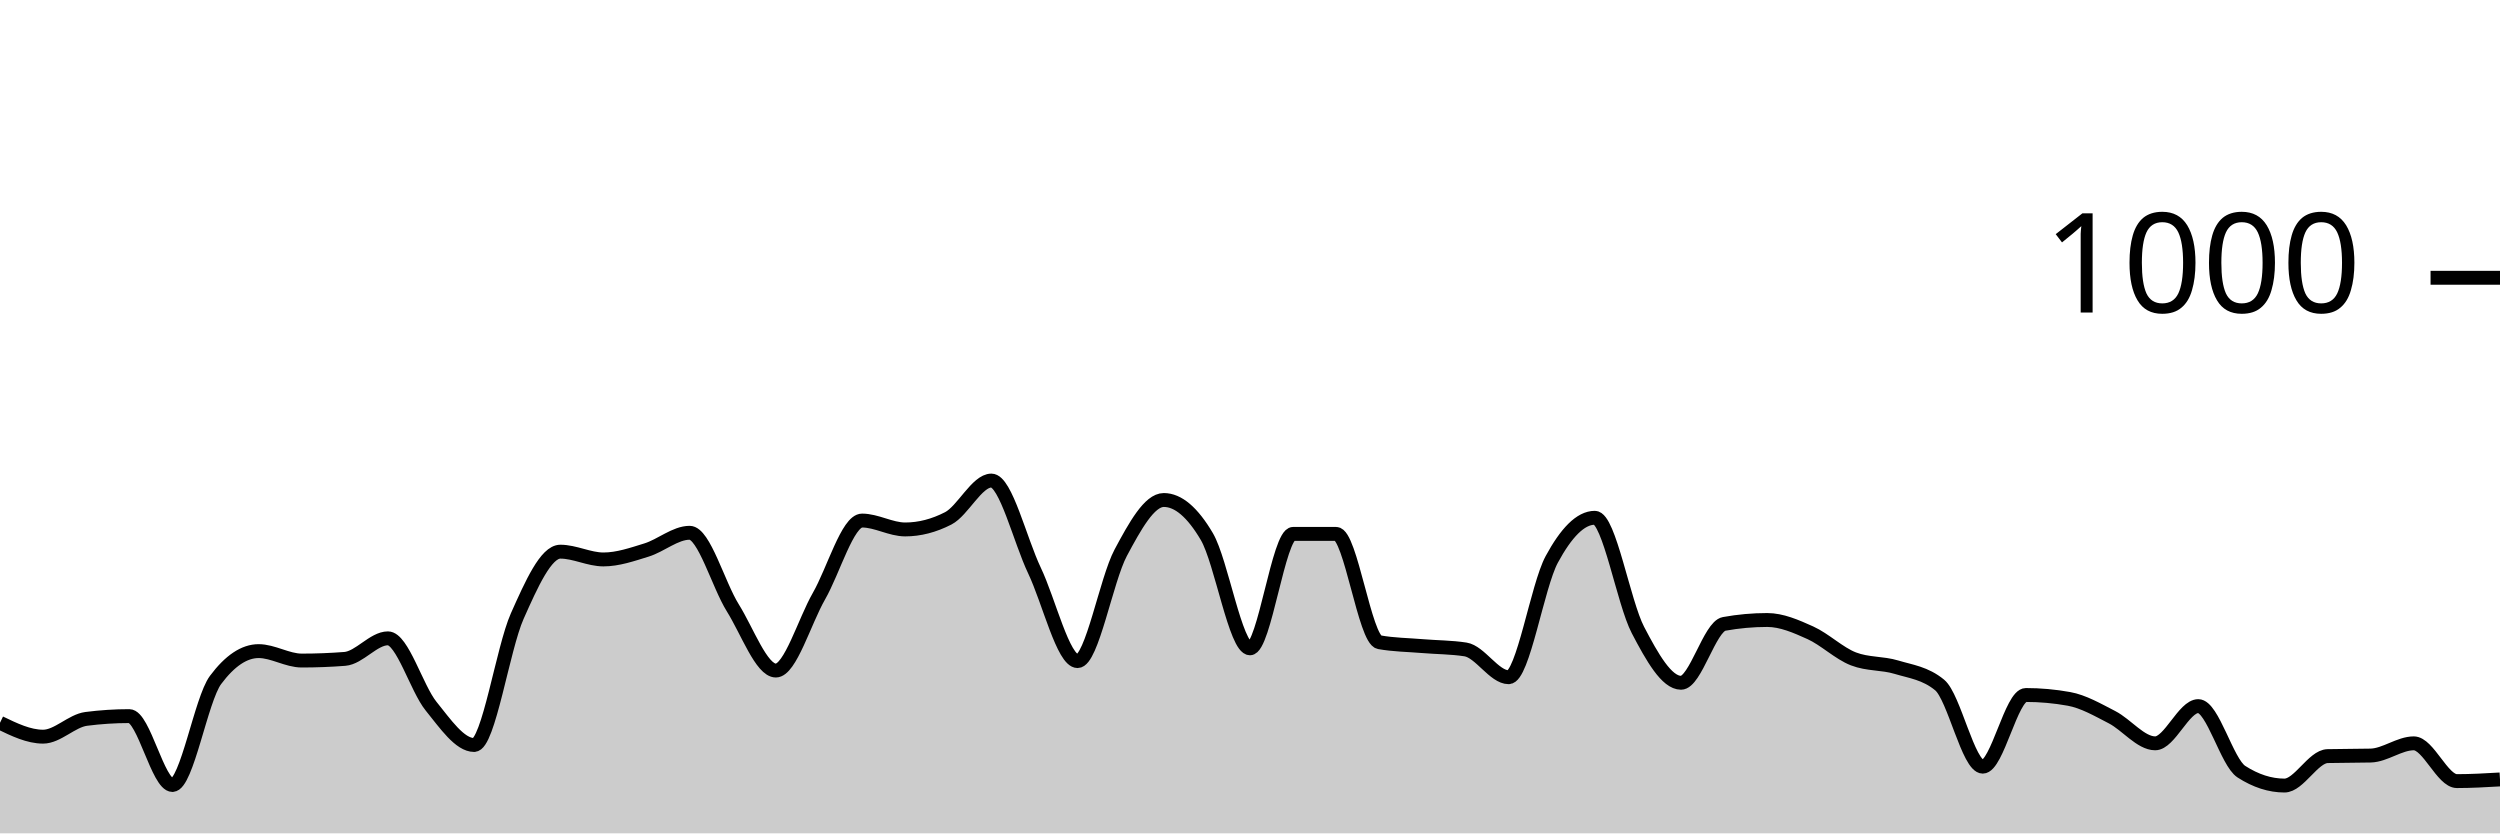
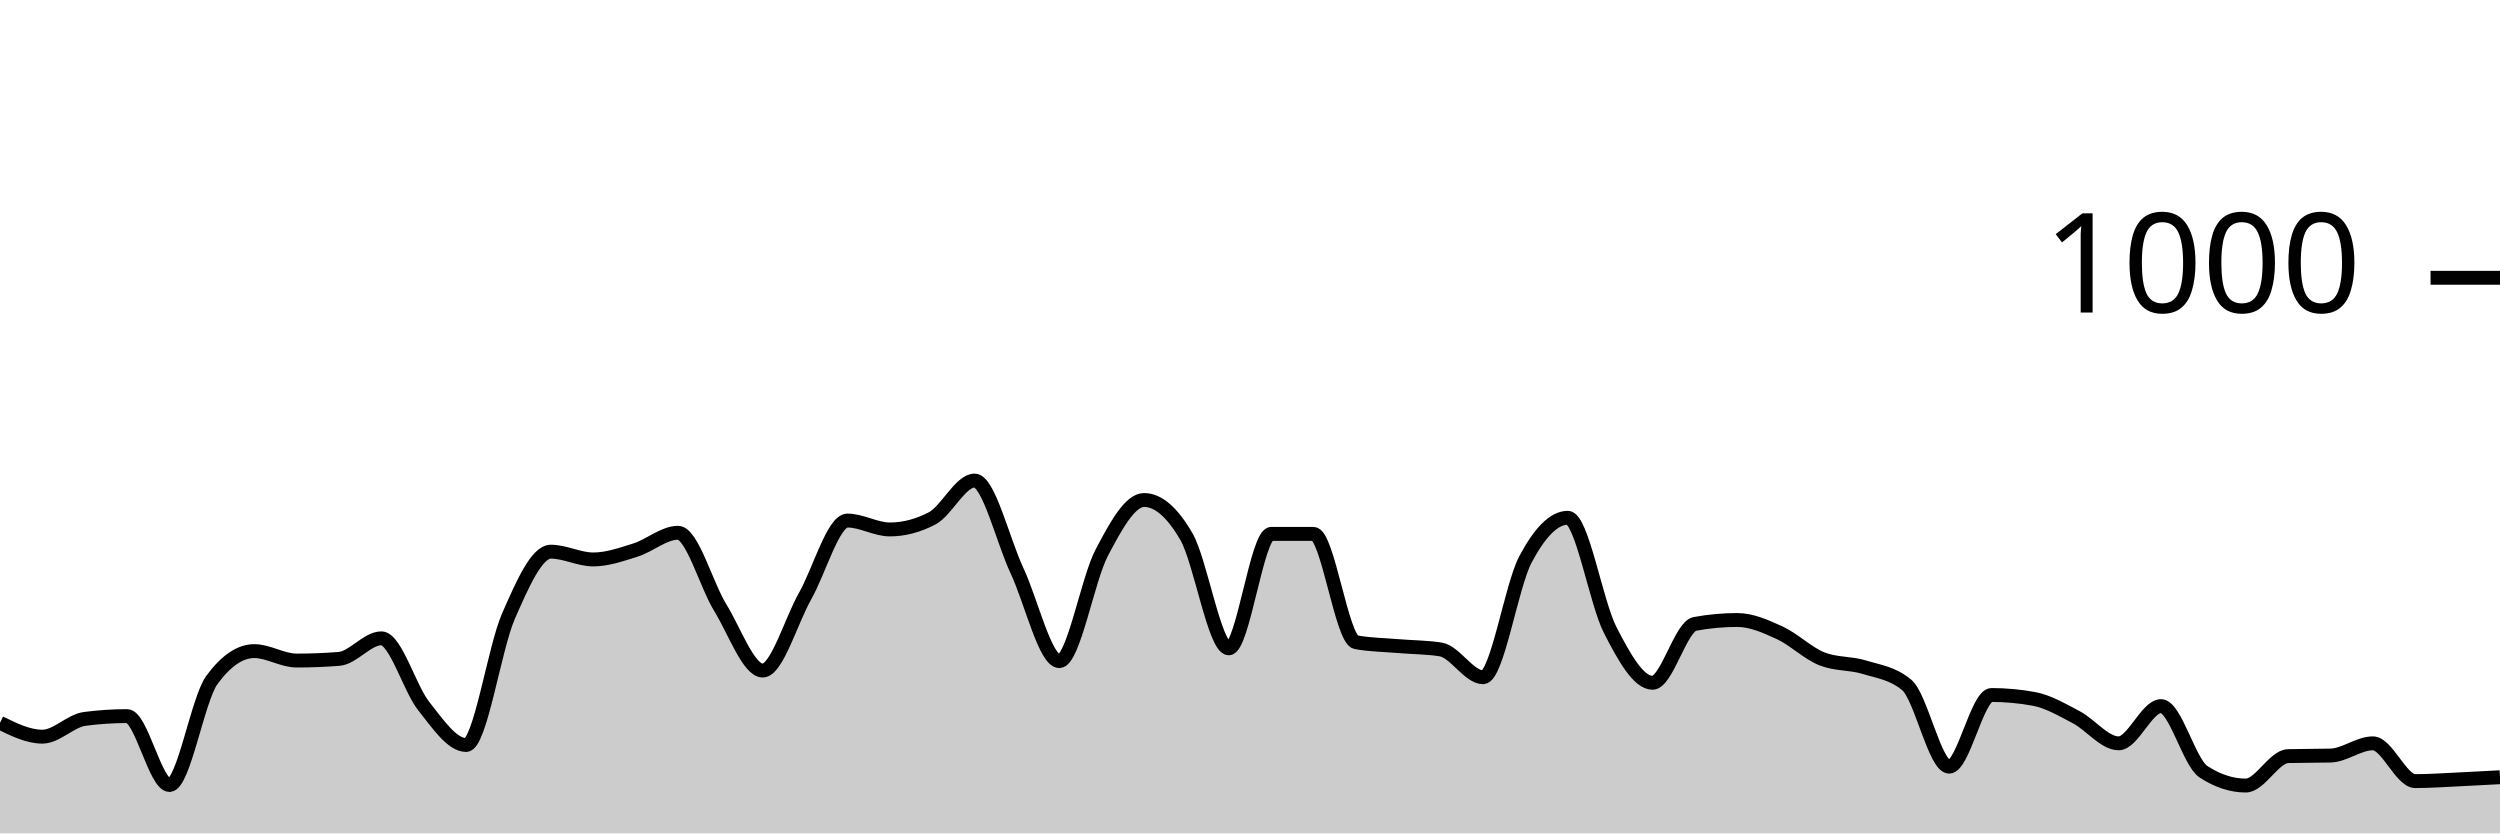
<svg xmlns="http://www.w3.org/2000/svg" viewBox="0 0 180 60">
  <g transform="translate(0,20)">
-     <path class="area" fill="rgba(0, 0, 0, 0.2)" d="M0,32.04C1.034,32.54,2.069,33.04,3.103,33.04C4.138,33.04,5.172,31.893,6.207,31.76C7.241,31.627,8.276,31.56,9.31,31.56C10.345,31.56,11.379,36.52,12.414,36.52C13.448,36.52,14.483,30.347,15.517,28.96C16.552,27.573,17.586,26.88,18.621,26.88C19.655,26.88,20.69,27.56,21.724,27.56C22.759,27.56,23.793,27.52,24.828,27.44C25.862,27.36,26.897,25.96,27.931,25.96C28.966,25.96,30,29.56,31.034,30.84C32.069,32.12,33.103,33.64,34.138,33.64C35.172,33.64,36.207,26.68,37.241,24.36C38.276,22.04,39.31,19.72,40.345,19.72C41.379,19.72,42.414,20.28,43.448,20.28C44.483,20.28,45.517,19.92,46.552,19.6C47.586,19.28,48.621,18.36,49.655,18.36C50.69,18.36,51.724,22.107,52.759,23.76C53.793,25.413,54.828,28.28,55.862,28.28C56.897,28.28,57.931,24.72,58.966,22.92C60,21.12,61.034,17.48,62.069,17.48C63.103,17.48,64.138,18.12,65.172,18.12C66.207,18.12,67.241,17.853,68.276,17.32C69.31,16.787,70.345,14.6,71.379,14.6C72.414,14.6,73.448,18.913,74.483,21.08C75.517,23.247,76.552,27.6,77.586,27.6C78.621,27.6,79.655,21.733,80.69,19.8C81.724,17.867,82.759,16,83.793,16C84.828,16,85.862,16.88,86.897,18.64C87.931,20.4,88.966,26.68,90,26.68C91.034,26.68,92.069,18.44,93.103,18.44C94.138,18.44,95.172,18.44,96.207,18.44C97.241,18.44,98.276,26.053,99.31,26.24C100.345,26.427,101.379,26.433,102.414,26.52C103.448,26.607,104.483,26.6,105.517,26.76C106.552,26.92,107.586,28.76,108.621,28.76C109.655,28.76,110.69,22.193,111.724,20.28C112.759,18.367,113.793,17.28,114.828,17.28C115.862,17.28,116.897,23.38,117.931,25.36C118.966,27.34,120,29.16,121.034,29.16C122.069,29.16,123.103,25.107,124.138,24.92C125.172,24.733,126.207,24.64,127.241,24.64C128.276,24.64,129.31,25.093,130.345,25.56C131.379,26.027,132.414,27.04,133.448,27.44C134.483,27.84,135.517,27.727,136.552,28.04C137.586,28.353,138.621,28.467,139.655,29.32C140.69,30.173,141.724,35.2,142.759,35.2C143.793,35.2,144.828,30.04,145.862,30.04C146.897,30.04,147.931,30.133,148.966,30.32C150,30.507,151.034,31.107,152.069,31.64C153.103,32.173,154.138,33.52,155.172,33.52C156.207,33.52,157.241,30.84,158.276,30.84C159.31,30.84,160.345,34.893,161.379,35.56C162.414,36.227,163.448,36.56,164.483,36.56C165.517,36.56,166.552,34.467,167.586,34.44C168.621,34.413,169.655,34.427,170.69,34.4C171.724,34.373,172.759,33.52,173.793,33.52C174.828,33.52,175.862,36.24,176.897,36.24C177.931,36.24,178.966,36.18,180,36.12L180,40C178.966,40,177.931,40,176.897,40C175.862,40,174.828,40,173.793,40C172.759,40,171.724,40,170.69,40C169.655,40,168.621,40,167.586,40C166.552,40,165.517,40,164.483,40C163.448,40,162.414,40,161.379,40C160.345,40,159.31,40,158.276,40C157.241,40,156.207,40,155.172,40C154.138,40,153.103,40,152.069,40C151.034,40,150,40,148.966,40C147.931,40,146.897,40,145.862,40C144.828,40,143.793,40,142.759,40C141.724,40,140.69,40,139.655,40C138.621,40,137.586,40,136.552,40C135.517,40,134.483,40,133.448,40C132.414,40,131.379,40,130.345,40C129.31,40,128.276,40,127.241,40C126.207,40,125.172,40,124.138,40C123.103,40,122.069,40,121.034,40C120,40,118.966,40,117.931,40C116.897,40,115.862,40,114.828,40C113.793,40,112.759,40,111.724,40C110.69,40,109.655,40,108.621,40C107.586,40,106.552,40,105.517,40C104.483,40,103.448,40,102.414,40C101.379,40,100.345,40,99.31,40C98.276,40,97.241,40,96.207,40C95.172,40,94.138,40,93.103,40C92.069,40,91.034,40,90,40C88.966,40,87.931,40,86.897,40C85.862,40,84.828,40,83.793,40C82.759,40,81.724,40,80.69,40C79.655,40,78.621,40,77.586,40C76.552,40,75.517,40,74.483,40C73.448,40,72.414,40,71.379,40C70.345,40,69.31,40,68.276,40C67.241,40,66.207,40,65.172,40C64.138,40,63.103,40,62.069,40C61.034,40,60,40,58.966,40C57.931,40,56.897,40,55.862,40C54.828,40,53.793,40,52.759,40C51.724,40,50.69,40,49.655,40C48.621,40,47.586,40,46.552,40C45.517,40,44.483,40,43.448,40C42.414,40,41.379,40,40.345,40C39.31,40,38.276,40,37.241,40C36.207,40,35.172,40,34.138,40C33.103,40,32.069,40,31.034,40C30,40,28.966,40,27.931,40C26.897,40,25.862,40,24.828,40C23.793,40,22.759,40,21.724,40C20.69,40,19.655,40,18.621,40C17.586,40,16.552,40,15.517,40C14.483,40,13.448,40,12.414,40C11.379,40,10.345,40,9.31,40C8.276,40,7.241,40,6.207,40C5.172,40,4.138,40,3.103,40C2.069,40,1.034,40,0,40Z" />
-     <path class="line" stroke="black" fill="none" d="M0,32.04C1.034,32.54,2.069,33.04,3.103,33.04C4.138,33.04,5.172,31.893,6.207,31.76C7.241,31.627,8.276,31.56,9.31,31.56C10.345,31.56,11.379,36.52,12.414,36.52C13.448,36.52,14.483,30.347,15.517,28.96C16.552,27.573,17.586,26.88,18.621,26.88C19.655,26.88,20.69,27.56,21.724,27.56C22.759,27.56,23.793,27.52,24.828,27.44C25.862,27.36,26.897,25.96,27.931,25.96C28.966,25.96,30,29.56,31.034,30.84C32.069,32.12,33.103,33.64,34.138,33.64C35.172,33.64,36.207,26.68,37.241,24.36C38.276,22.04,39.31,19.72,40.345,19.72C41.379,19.72,42.414,20.28,43.448,20.28C44.483,20.28,45.517,19.92,46.552,19.6C47.586,19.28,48.621,18.36,49.655,18.36C50.69,18.36,51.724,22.107,52.759,23.76C53.793,25.413,54.828,28.28,55.862,28.28C56.897,28.28,57.931,24.72,58.966,22.92C60,21.12,61.034,17.48,62.069,17.48C63.103,17.48,64.138,18.12,65.172,18.12C66.207,18.12,67.241,17.853,68.276,17.32C69.31,16.787,70.345,14.6,71.379,14.6C72.414,14.6,73.448,18.913,74.483,21.08C75.517,23.247,76.552,27.6,77.586,27.6C78.621,27.6,79.655,21.733,80.69,19.8C81.724,17.867,82.759,16,83.793,16C84.828,16,85.862,16.88,86.897,18.64C87.931,20.4,88.966,26.68,90,26.68C91.034,26.68,92.069,18.44,93.103,18.44C94.138,18.44,95.172,18.44,96.207,18.44C97.241,18.44,98.276,26.053,99.31,26.24C100.345,26.427,101.379,26.433,102.414,26.52C103.448,26.607,104.483,26.6,105.517,26.76C106.552,26.92,107.586,28.76,108.621,28.76C109.655,28.76,110.69,22.193,111.724,20.28C112.759,18.367,113.793,17.28,114.828,17.28C115.862,17.28,116.897,23.38,117.931,25.36C118.966,27.34,120,29.16,121.034,29.16C122.069,29.16,123.103,25.107,124.138,24.92C125.172,24.733,126.207,24.64,127.241,24.64C128.276,24.64,129.31,25.093,130.345,25.56C131.379,26.027,132.414,27.04,133.448,27.44C134.483,27.84,135.517,27.727,136.552,28.04C137.586,28.353,138.621,28.467,139.655,29.32C140.69,30.173,141.724,35.2,142.759,35.2C143.793,35.2,144.828,30.04,145.862,30.04C146.897,30.04,147.931,30.133,148.966,30.32C150,30.507,151.034,31.107,152.069,31.64C153.103,32.173,154.138,33.52,155.172,33.52C156.207,33.52,157.241,30.84,158.276,30.84C159.31,30.84,160.345,34.893,161.379,35.56C162.414,36.227,163.448,36.56,164.483,36.56C165.517,36.56,166.552,34.467,167.586,34.44C168.621,34.413,169.655,34.427,170.69,34.4C171.724,34.373,172.759,33.52,173.793,33.52C174.828,33.52,175.862,36.24,176.897,36.24C177.931,36.24,178.966,36.18,180,36.12" />
+     <path class="area" fill="rgba(0, 0, 0, 0.2)" d="M0,32.04C1.017,32.54,2.034,33.04,3.051,33.04C4.068,33.04,5.085,31.893,6.102,31.76C7.119,31.627,8.136,31.56,9.153,31.56C10.169,31.56,11.186,36.52,12.203,36.52C13.22,36.52,14.237,30.347,15.254,28.96C16.271,27.573,17.288,26.88,18.305,26.88C19.322,26.88,20.339,27.56,21.356,27.56C22.373,27.56,23.39,27.52,24.407,27.44C25.424,27.36,26.441,25.96,27.458,25.96C28.475,25.96,29.492,29.56,30.508,30.84C31.525,32.12,32.542,33.64,33.559,33.64C34.576,33.64,35.593,26.68,36.61,24.36C37.627,22.04,38.644,19.72,39.661,19.72C40.678,19.72,41.695,20.28,42.712,20.28C43.729,20.28,44.746,19.92,45.763,19.6C46.78,19.28,47.797,18.36,48.814,18.36C49.831,18.36,50.847,22.107,51.864,23.76C52.881,25.413,53.898,28.28,54.915,28.28C55.932,28.28,56.949,24.72,57.966,22.92C58.983,21.12,60,17.48,61.017,17.48C62.034,17.48,63.051,18.12,64.068,18.12C65.085,18.12,66.102,17.853,67.119,17.32C68.136,16.787,69.153,14.6,70.169,14.6C71.186,14.6,72.203,18.913,73.22,21.08C74.237,23.247,75.254,27.6,76.271,27.6C77.288,27.6,78.305,21.733,79.322,19.8C80.339,17.867,81.356,16,82.373,16C83.39,16,84.407,16.88,85.424,18.64C86.441,20.4,87.458,26.68,88.475,26.68C89.492,26.68,90.508,18.44,91.525,18.44C92.542,18.44,93.559,18.44,94.576,18.44C95.593,18.44,96.61,26.053,97.627,26.24C98.644,26.427,99.661,26.433,100.678,26.52C101.695,26.607,102.712,26.6,103.729,26.76C104.746,26.92,105.763,28.76,106.78,28.76C107.797,28.76,108.814,22.193,109.831,20.28C110.847,18.367,111.864,17.28,112.881,17.28C113.898,17.28,114.915,23.38,115.932,25.36C116.949,27.34,117.966,29.16,118.983,29.16C120,29.16,121.017,25.107,122.034,24.92C123.051,24.733,124.068,24.64,125.085,24.64C126.102,24.64,127.119,25.093,128.136,25.56C129.153,26.027,130.169,27.04,131.186,27.44C132.203,27.84,133.22,27.727,134.237,28.04C135.254,28.353,136.271,28.467,137.288,29.32C138.305,30.173,139.322,35.2,140.339,35.2C141.356,35.2,142.373,30.04,143.39,30.04C144.407,30.04,145.424,30.133,146.441,30.32C147.458,30.507,148.475,31.107,149.492,31.64C150.508,32.173,151.525,33.52,152.542,33.52C153.559,33.52,154.576,30.84,155.593,30.84C156.61,30.84,157.627,34.893,158.644,35.56C159.661,36.227,160.678,36.56,161.695,36.56C162.712,36.56,163.729,34.467,164.746,34.44C165.763,34.413,166.78,34.427,167.797,34.4C168.814,34.373,169.831,33.52,170.847,33.52C171.864,33.52,172.881,36.24,173.898,36.24C174.915,36.24,175.932,36.167,176.949,36.12C177.966,36.073,178.983,36.017,180,35.96L180,40C178.983,40,177.966,40,176.949,40C175.932,40,174.915,40,173.898,40C172.881,40,171.864,40,170.847,40C169.831,40,168.814,40,167.797,40C166.78,40,165.763,40,164.746,40C163.729,40,162.712,40,161.695,40C160.678,40,159.661,40,158.644,40C157.627,40,156.61,40,155.593,40C154.576,40,153.559,40,152.542,40C151.525,40,150.508,40,149.492,40C148.475,40,147.458,40,146.441,40C145.424,40,144.407,40,143.39,40C142.373,40,141.356,40,140.339,40C139.322,40,138.305,40,137.288,40C136.271,40,135.254,40,134.237,40C133.22,40,132.203,40,131.186,40C130.169,40,129.153,40,128.136,40C127.119,40,126.102,40,125.085,40C124.068,40,123.051,40,122.034,40C121.017,40,120,40,118.983,40C117.966,40,116.949,40,115.932,40C114.915,40,113.898,40,112.881,40C111.864,40,110.847,40,109.831,40C108.814,40,107.797,40,106.78,40C105.763,40,104.746,40,103.729,40C102.712,40,101.695,40,100.678,40C99.661,40,98.644,40,97.627,40C96.61,40,95.593,40,94.576,40C93.559,40,92.542,40,91.525,40C90.508,40,89.492,40,88.475,40C87.458,40,86.441,40,85.424,40C84.407,40,83.39,40,82.373,40C81.356,40,80.339,40,79.322,40C78.305,40,77.288,40,76.271,40C75.254,40,74.237,40,73.22,40C72.203,40,71.186,40,70.169,40C69.153,40,68.136,40,67.119,40C66.102,40,65.085,40,64.068,40C63.051,40,62.034,40,61.017,40C60,40,58.983,40,57.966,40C56.949,40,55.932,40,54.915,40C53.898,40,52.881,40,51.864,40C50.847,40,49.831,40,48.814,40C47.797,40,46.78,40,45.763,40C44.746,40,43.729,40,42.712,40C41.695,40,40.678,40,39.661,40C38.644,40,37.627,40,36.61,40C35.593,40,34.576,40,33.559,40C32.542,40,31.525,40,30.508,40C29.492,40,28.475,40,27.458,40C26.441,40,25.424,40,24.407,40C23.39,40,22.373,40,21.356,40C20.339,40,19.322,40,18.305,40C17.288,40,16.271,40,15.254,40C14.237,40,13.22,40,12.203,40C11.186,40,10.169,40,9.153,40C8.136,40,7.119,40,6.102,40C5.085,40,4.068,40,3.051,40C2.034,40,1.017,40,0,40Z" />
+     <path class="line" stroke="black" fill="none" d="M0,32.04C1.017,32.54,2.034,33.04,3.051,33.04C4.068,33.04,5.085,31.893,6.102,31.76C7.119,31.627,8.136,31.56,9.153,31.56C10.169,31.56,11.186,36.52,12.203,36.52C13.22,36.52,14.237,30.347,15.254,28.96C16.271,27.573,17.288,26.88,18.305,26.88C19.322,26.88,20.339,27.56,21.356,27.56C22.373,27.56,23.39,27.52,24.407,27.44C25.424,27.36,26.441,25.96,27.458,25.96C28.475,25.96,29.492,29.56,30.508,30.84C31.525,32.12,32.542,33.64,33.559,33.64C34.576,33.64,35.593,26.68,36.61,24.36C37.627,22.04,38.644,19.72,39.661,19.72C40.678,19.72,41.695,20.28,42.712,20.28C43.729,20.28,44.746,19.92,45.763,19.6C46.78,19.28,47.797,18.36,48.814,18.36C49.831,18.36,50.847,22.107,51.864,23.76C52.881,25.413,53.898,28.28,54.915,28.28C55.932,28.28,56.949,24.72,57.966,22.92C58.983,21.12,60,17.48,61.017,17.48C62.034,17.48,63.051,18.12,64.068,18.12C65.085,18.12,66.102,17.853,67.119,17.32C68.136,16.787,69.153,14.6,70.169,14.6C71.186,14.6,72.203,18.913,73.22,21.08C74.237,23.247,75.254,27.6,76.271,27.6C77.288,27.6,78.305,21.733,79.322,19.8C80.339,17.867,81.356,16,82.373,16C83.39,16,84.407,16.88,85.424,18.64C86.441,20.4,87.458,26.68,88.475,26.68C89.492,26.68,90.508,18.44,91.525,18.44C92.542,18.44,93.559,18.44,94.576,18.44C95.593,18.44,96.61,26.053,97.627,26.24C98.644,26.427,99.661,26.433,100.678,26.52C101.695,26.607,102.712,26.6,103.729,26.76C104.746,26.92,105.763,28.76,106.78,28.76C107.797,28.76,108.814,22.193,109.831,20.28C110.847,18.367,111.864,17.28,112.881,17.28C113.898,17.28,114.915,23.38,115.932,25.36C116.949,27.34,117.966,29.16,118.983,29.16C120,29.16,121.017,25.107,122.034,24.92C123.051,24.733,124.068,24.64,125.085,24.64C126.102,24.64,127.119,25.093,128.136,25.56C129.153,26.027,130.169,27.04,131.186,27.44C132.203,27.84,133.22,27.727,134.237,28.04C135.254,28.353,136.271,28.467,137.288,29.32C138.305,30.173,139.322,35.2,140.339,35.2C141.356,35.2,142.373,30.04,143.39,30.04C144.407,30.04,145.424,30.133,146.441,30.32C147.458,30.507,148.475,31.107,149.492,31.64C150.508,32.173,151.525,33.52,152.542,33.52C153.559,33.52,154.576,30.84,155.593,30.84C156.61,30.84,157.627,34.893,158.644,35.56C159.661,36.227,160.678,36.56,161.695,36.56C162.712,36.56,163.729,34.467,164.746,34.44C165.763,34.413,166.78,34.427,167.797,34.4C168.814,34.373,169.831,33.52,170.847,33.52C171.864,33.52,172.881,36.24,173.898,36.24C174.915,36.24,175.932,36.167,176.949,36.12C177.966,36.073,178.983,36.017,180,35.96" />
    <path class="axis-ceiling" stroke-width="1" stroke="black" fill="none" d="M175,0L180,0" />
    <text class="axis-ceiling-label" font-family="sans-serif" text-anchor="end" font-size="10px" x="170" y="2.5">1000</text>
  </g>
</svg>
